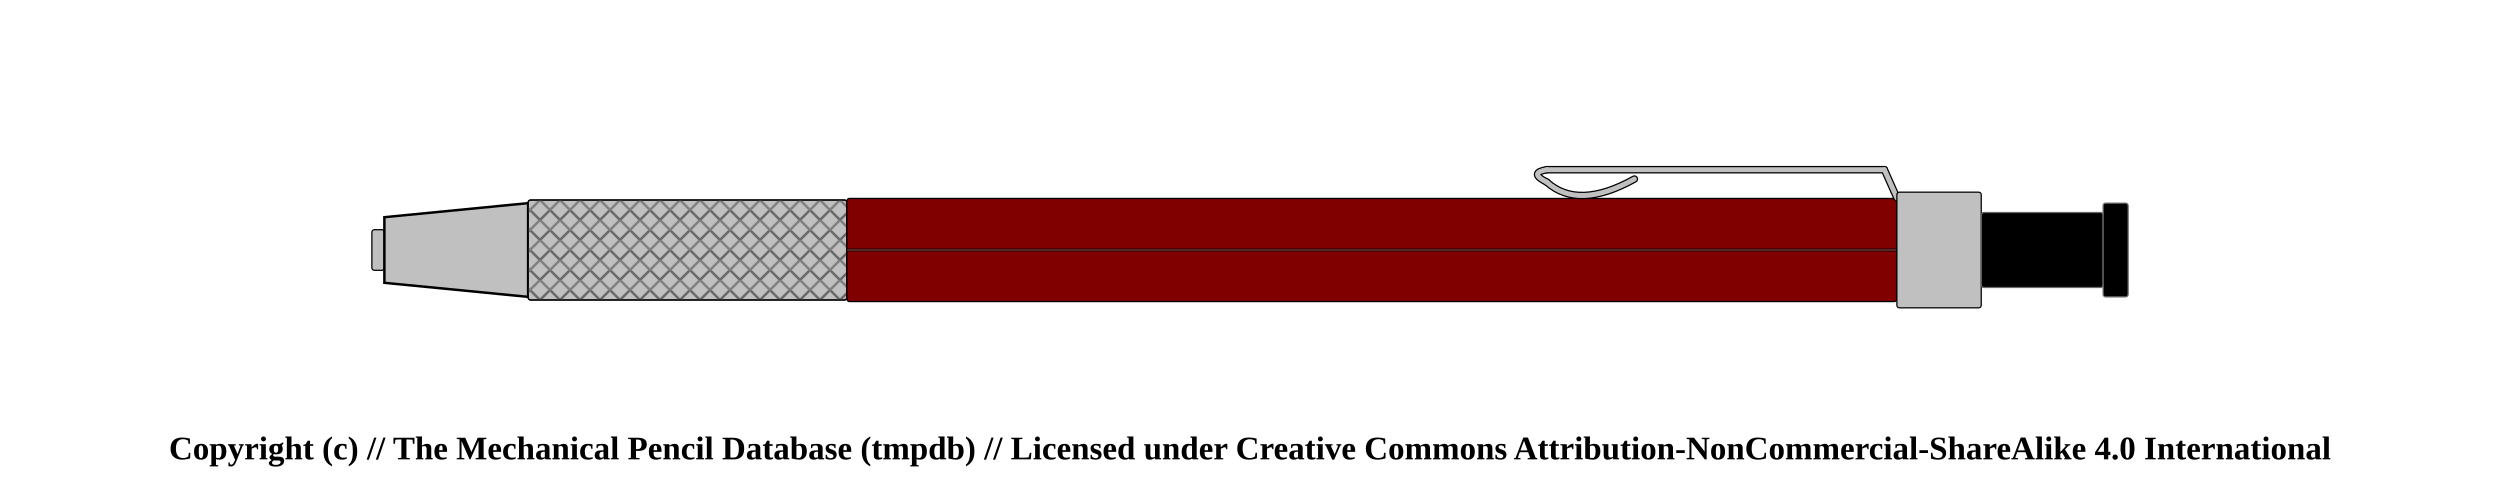
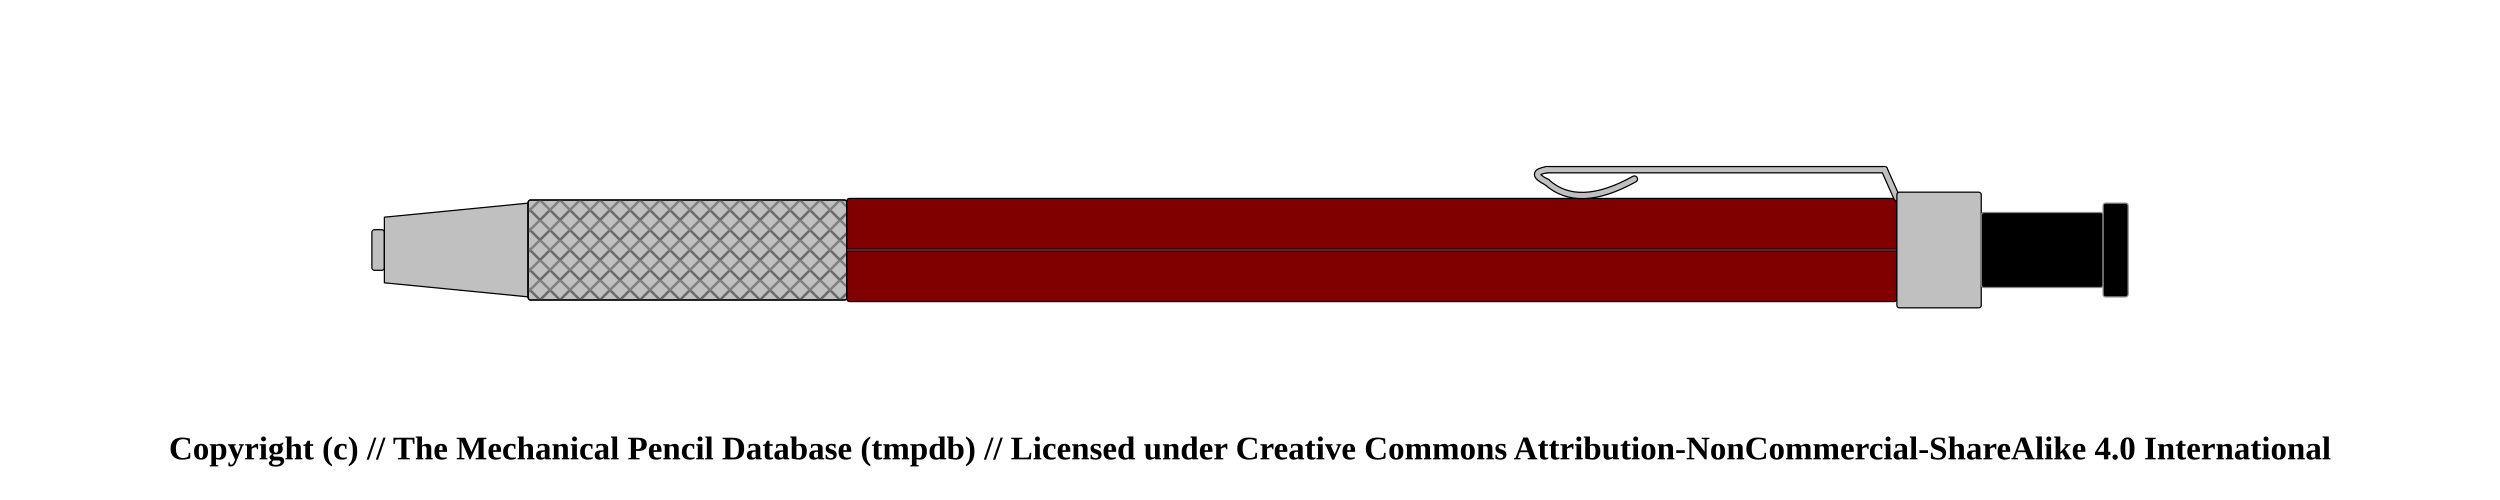
<svg xmlns="http://www.w3.org/2000/svg" width="1000" height="200">
  <pattern id="diagonalHatch" patternUnits="userSpaceOnUse" width="8" height="8">
    <rect width="6" height="6" fill="none" />
    <path stroke="dimgray" stroke-linecap="round" stroke-width="1" d="M 4,4 L 8,8" />
    <path stroke="dimgray" stroke-linecap="round" stroke-width="1" d="M 4,4 L 0,8" />
    <path stroke="gray" stroke-linecap="round" stroke-width="1" d="M 4,4 L 8,0" />
    <path stroke="gray" stroke-linecap="round" stroke-width="1" d="M 4,4 L 0,0" />
  </pattern>
  <rect x="148.75" y="91.875" width="5" height="16.25" rx="1" ry="1" stroke-width="0.5" stroke="black" fill="silver" />
-   <path d="M153.75 86.875 L211.25 81.25 L211.25 118.75 L153.75 113.125 Z" stroke-width="1" stroke="black" fill="silver" />
+   <path d="M153.75 86.875 L211.25 81.25 L211.25 118.75 L153.75 113.125 Z" stroke-width="0.5" stroke="black" stroke-linejoin="round" fill="silver" />
  <rect x="211.25" y="80" width="127.5" height="40" rx="1" ry="1" stroke-width="0.5" stroke="black" fill="silver" />
  <rect x="211.25" y="80" width="127.5" height="40" rx="1" ry="1" stroke-width="0.5" stroke="black" fill="url(#diagonalHatch)" />
  <rect x="338.75" y="79.375" width="420" height="41.25" rx="1" ry="1" stroke-width="0.5" stroke="black" fill="maroon" />
  <line x1="338.75" y1="100" x2="758.75" y2="100" stroke-width="1.5" stroke="black" fill="none" stroke-opacity="0.5" />
  <line x1="338.75" y1="100" x2="758.75" y2="100" stroke-width="0.5" stroke="gray" fill="none" stroke-opacity="0.5" />
  <path d="M653.75 71.625 Q631.25 84.125 618.75 72.875" stroke-width="3" stroke="black" fill="none" stroke-linecap="round" />
  <path d="M618.75 72.875 Q611.25 69.125 618.75 67.875" stroke-width="3" stroke="black" fill="none" stroke-linecap="round" />
  <line x1="618.75" y1="67.875" x2="753.75" y2="67.875" stroke-width="3" stroke="black" fill="dimgray" stroke-linecap="round" />
/&gt;<line x1="753.75" y1="67.875" x2="758.75" y2="79.125" stroke-width="3" stroke="black" fill="dimgray" stroke-linecap="round" />
/&gt;<path d="M653.75 71.625 Q631.25 84.125 618.75 72.875" stroke-width="2" stroke="silver" fill="none" stroke-linecap="round" />
  <path d="M618.75 72.875 Q611.25 69.125 618.75 67.875" stroke-width="2" stroke="silver" fill="none" stroke-linecap="round" />
  <line x1="618.75" y1="67.875" x2="753.75" y2="67.875" stroke-width="2" stroke="silver" fill="silver" stroke-linecap="round" />
/&gt;<line x1="753.75" y1="67.875" x2="758.75" y2="79.125" stroke-width="2" stroke="silver" fill="silver" stroke-linecap="round" />
/&gt;<rect x="758.75" y="76.875" width="33.75" height="46.25" rx="1" ry="1" stroke-width="0.5" stroke="black" fill="silver" />
-   <rect x="792.5" y="85" width="48.75" height="30" rx="1" ry="1" stroke-width="0.5" stroke="dimgray" fill="black" />
-   <rect x="841.25" y="81.25" width="10" height="37.5" rx="1" ry="1" stroke-width="0.5" stroke="dimgray" fill="black" />
+   <rect x="792.5" y="85" width="48.75" height="30" rx="1" ry="1" stroke-width="0.5" stroke="#888888" fill="black" />
+   <rect x="841.25" y="81.25" width="10" height="37.5" rx="1" ry="1" stroke-width="0.5" stroke="#888888" fill="black" />
  <text x="50%" y="180" font-size="1.1em" font-weight="bold" text-anchor="middle" dominant-baseline="middle">Copyright (c) // The Mechanical Pencil Database (tmpdb) // Licensed under Creative Commons Attribution-NonCommercial-ShareAlike 4.0 International</text>
</svg>
